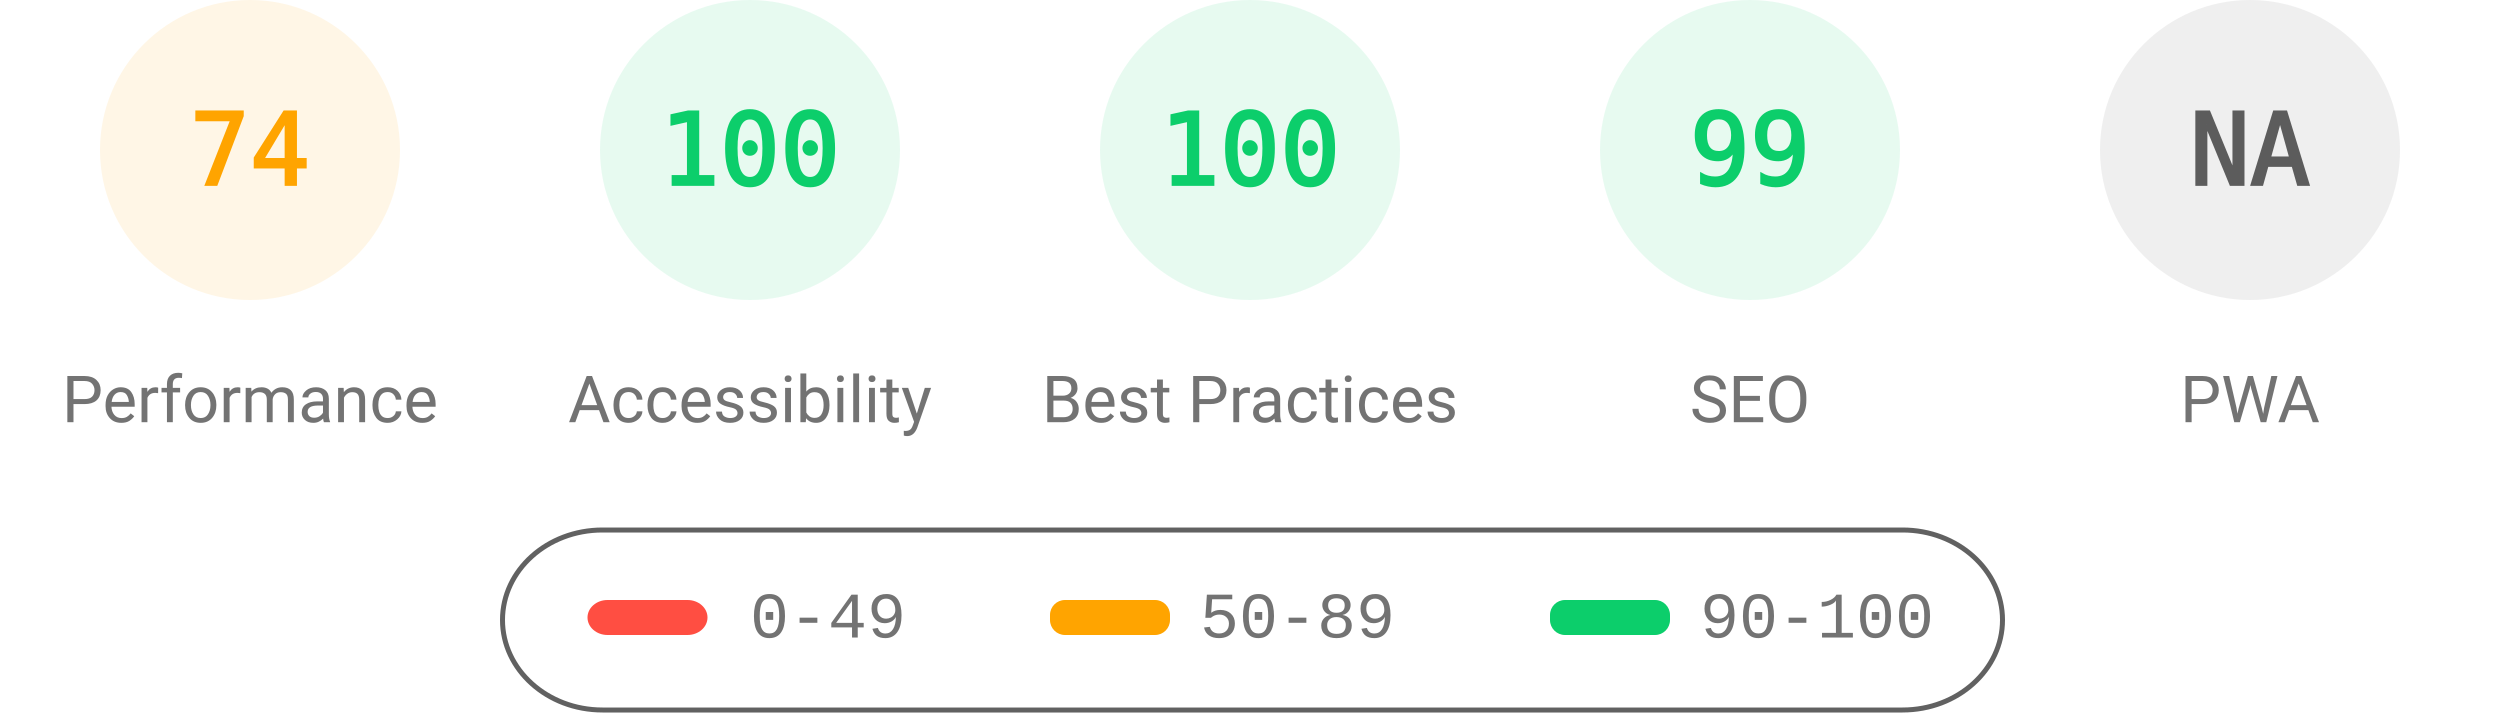
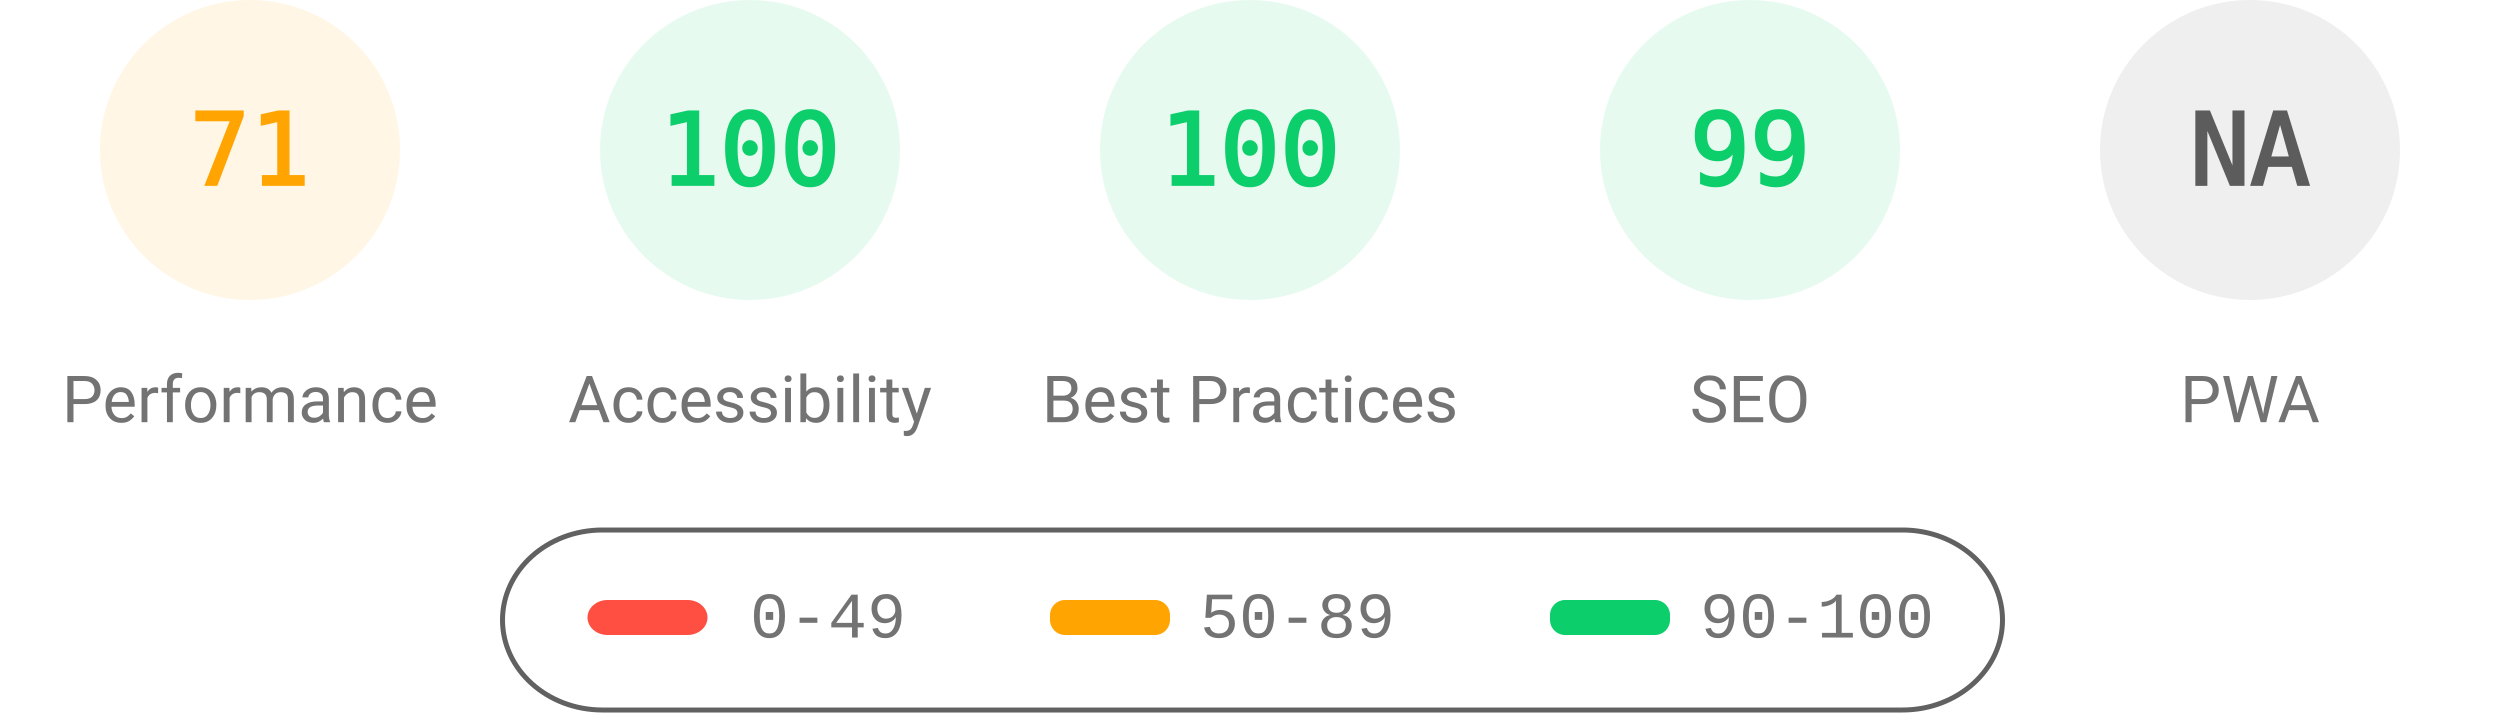
<svg xmlns="http://www.w3.org/2000/svg" fill="none" width="1000" height="285">
  <style>.gauge-base{opacity:.1}.gauge-arc{fill:none;animation-delay:250ms;stroke-linecap:round;transform:rotate(-90deg);transform-origin:100px 60px;animation:load-gauge 1s ease forwards}.guage-text{font-size:40px;font-family:monospace;text-align:center}.guage-red{color:#ff4e42;fill:#ff4e42;stroke:#ff4e42}.guage-orange{color:#ffa400;fill:#ffa400;stroke:#ffa400}.guage-green{color:#0cce6b;fill:#0cce6b;stroke:#0cce6b}.guage-undefined{color:#5c5c5c;fill:#5c5c5c;stroke:#5c5c5c}.guage-title{color:#737373;fill:#737373;stroke:none;font-size:26px;line-height:26px;font-family:Roboto,Halvetica,Arial,sans-serif}@keyframes load-gauge{from{stroke-dasharray:0 352.858}}</style>
  <svg class="guage-div guage-perf guage-orange" viewBox="0 0 200 200" width="200" height="200">
    <circle class="gauge-base" r="56" cx="100" cy="60" stroke-width="8" />
-     <circle class="gauge-arc guage-arc-1" r="56" cx="100" cy="60" stroke-width="8" style="stroke-dasharray:260.375,351.858" />
-     <text class="guage-text" x="100" y="60" alignment-baseline="central" dominant-baseline="central" text-anchor="middle">74</text>
+     <circle class="gauge-arc guage-arc-1" r="56" cx="100" cy="60" stroke-width="8" style="stroke-dasharray:249.819,351.858" />
+     <text class="guage-text" x="100" y="60" alignment-baseline="central" dominant-baseline="central" text-anchor="middle">71</text>
    <text class="guage-title" x="100" y="160" alignment-baseline="central" dominant-baseline="central" text-anchor="middle">Performance</text>
  </svg>
  <svg class="guage-div guage-acc guage-green" viewBox="0 0 200 200" width="200" height="200" x="200">
    <circle class="gauge-base" r="56" cx="100" cy="60" stroke-width="8" />
    <circle class="gauge-arc guage-arc-2" r="56" cx="100" cy="60" stroke-width="8" style="stroke-dasharray:351.858,351.858" />
    <text class="guage-text" x="100" y="60" alignment-baseline="central" dominant-baseline="central" text-anchor="middle">100</text>
    <text class="guage-title" x="100" y="160" alignment-baseline="central" dominant-baseline="central" text-anchor="middle">Accessibility</text>
  </svg>
  <svg class="guage-div guage-best guage-green" viewBox="0 0 200 200" width="200" height="200" x="400">
    <circle class="gauge-base" r="56" cx="100" cy="60" stroke-width="8" />
    <circle class="gauge-arc guage-arc-3" r="56" cx="100" cy="60" stroke-width="8" style="stroke-dasharray:351.858,351.858" />
    <text class="guage-text" x="100" y="60" alignment-baseline="central" dominant-baseline="central" text-anchor="middle">100</text>
    <text class="guage-title" x="100" y="160" alignment-baseline="central" dominant-baseline="central" text-anchor="middle">Best Practices</text>
  </svg>
  <svg class="guage-div guage-seo guage-green" viewBox="0 0 200 200" width="200" height="200" x="600">
    <circle class="gauge-base" r="56" cx="100" cy="60" stroke-width="8" />
    <circle class="gauge-arc guage-arc-4" r="56" cx="100" cy="60" stroke-width="8" style="stroke-dasharray:348.339,351.858" />
    <text class="guage-text" x="100" y="60" alignment-baseline="central" dominant-baseline="central" text-anchor="middle">99</text>
    <text class="guage-title" x="100" y="160" alignment-baseline="central" dominant-baseline="central" text-anchor="middle">SEO</text>
  </svg>
  <svg class="guage-div guage-pwa guage-undefined" viewBox="0 0 200 200" width="200" height="200" x="800">
    <circle class="gauge-base" r="56" cx="100" cy="60" stroke-width="8" />
    <circle class="gauge-arc guage-arc-4" r="56" cx="100" cy="60" stroke-width="8" style="stroke-dasharray:351.858,351.858" />
    <text class="guage-text" x="100" y="60" alignment-baseline="central" dominant-baseline="central" text-anchor="middle">NA</text>
    <text class="guage-title" x="100" y="160" alignment-baseline="central" dominant-baseline="central" text-anchor="middle">PWA</text>
  </svg>
  <svg width="604" height="76" x="200" y="210">
    <path fill="none" id="canvas_background" d="M-1-1h604v80H-1z" />
    <rect fill-opacity="0" stroke="#616161" stroke-width="2" rx="40" id="svg_2" height="72" width="600" y="2" x="1" fill="#000" />
    <rect stroke="#000" rx="8" id="svg_3" height="14" width="48" y="30" x="35" stroke-opacity="null" stroke-width="0" fill="#ff4e42" />
    <rect stroke="#000" rx="6" id="svg_4" height="14" width="48" y="30" x="220" stroke-opacity="null" stroke-width="0" fill="#ffa400" />
    <rect stroke="#000" rx="6" id="svg_5" height="14" width="48" y="30" x="420" stroke-opacity="null" stroke-width="0" fill="#0cce6b" />
    <text xml:space="preserve" text-anchor="start" font-family="'Courier New', Courier, monospace" font-size="26" id="svg_6" y="45" x="100" stroke-opacity="null" stroke-width="0" stroke="#000" fill="#737373">0-49</text>
    <text xml:space="preserve" text-anchor="start" font-family="'Courier New', Courier, monospace" font-size="26" id="svg_7" y="45" x="280" stroke-opacity="null" stroke-width="0" stroke="#000" fill="#737373">50-89</text>
    <text xml:space="preserve" text-anchor="start" font-family="'Courier New', Courier, monospace" font-size="26" id="svg_8" y="45" x="480" stroke-opacity="null" stroke-width="0" stroke="#000" fill="#737373">90-100</text>
  </svg>
</svg>
